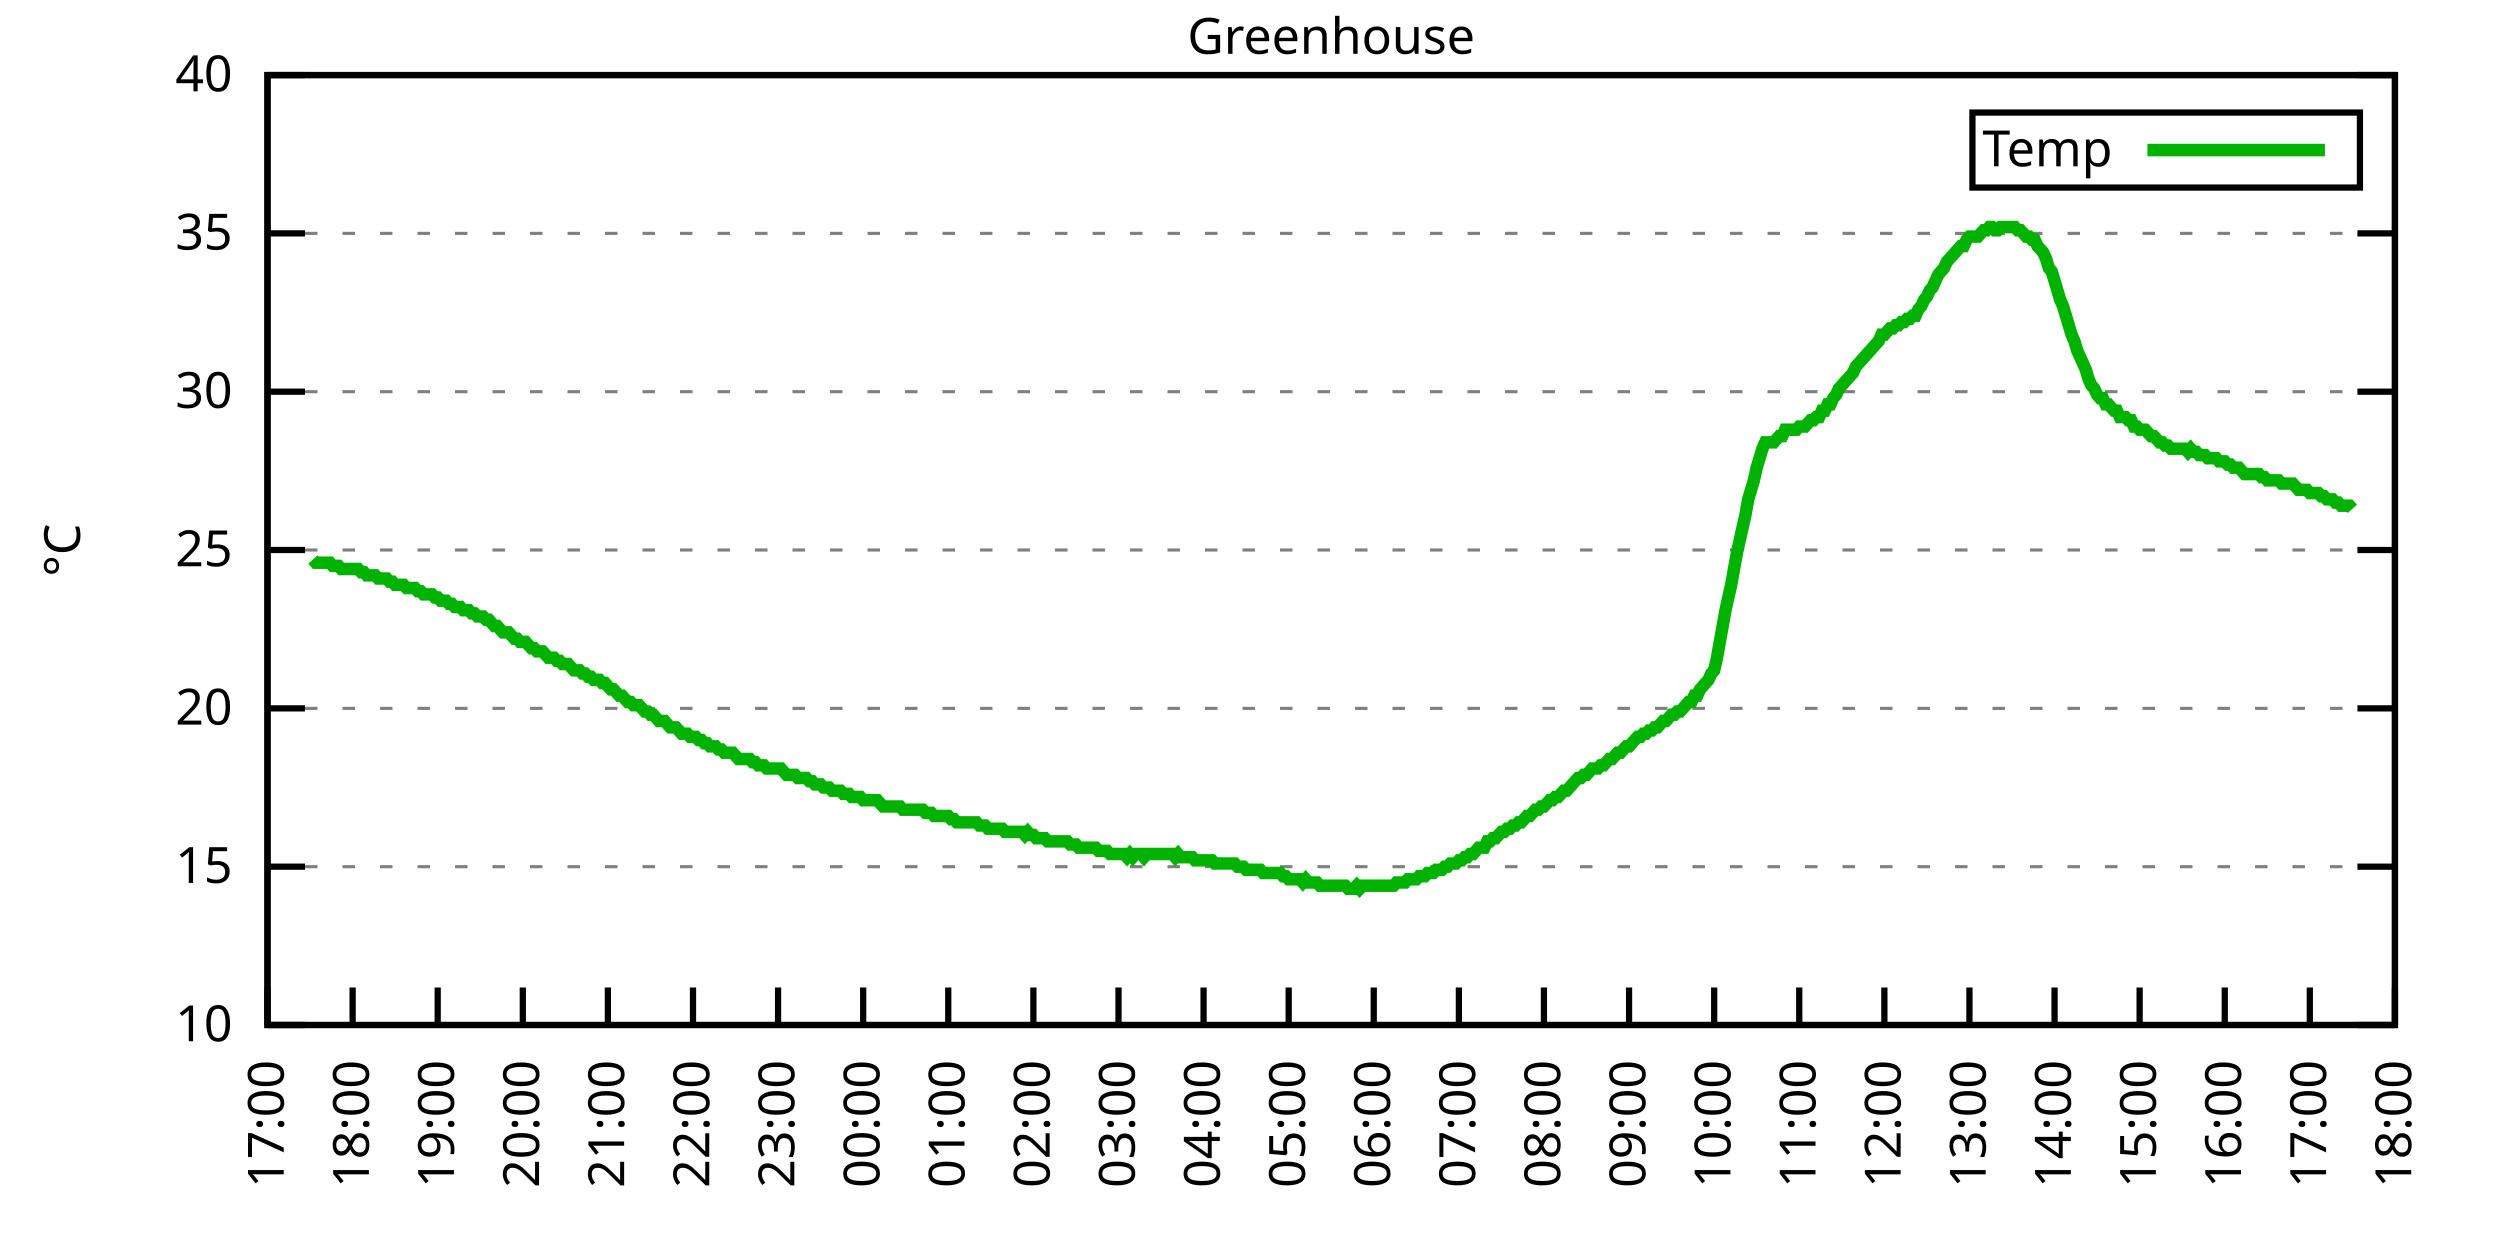
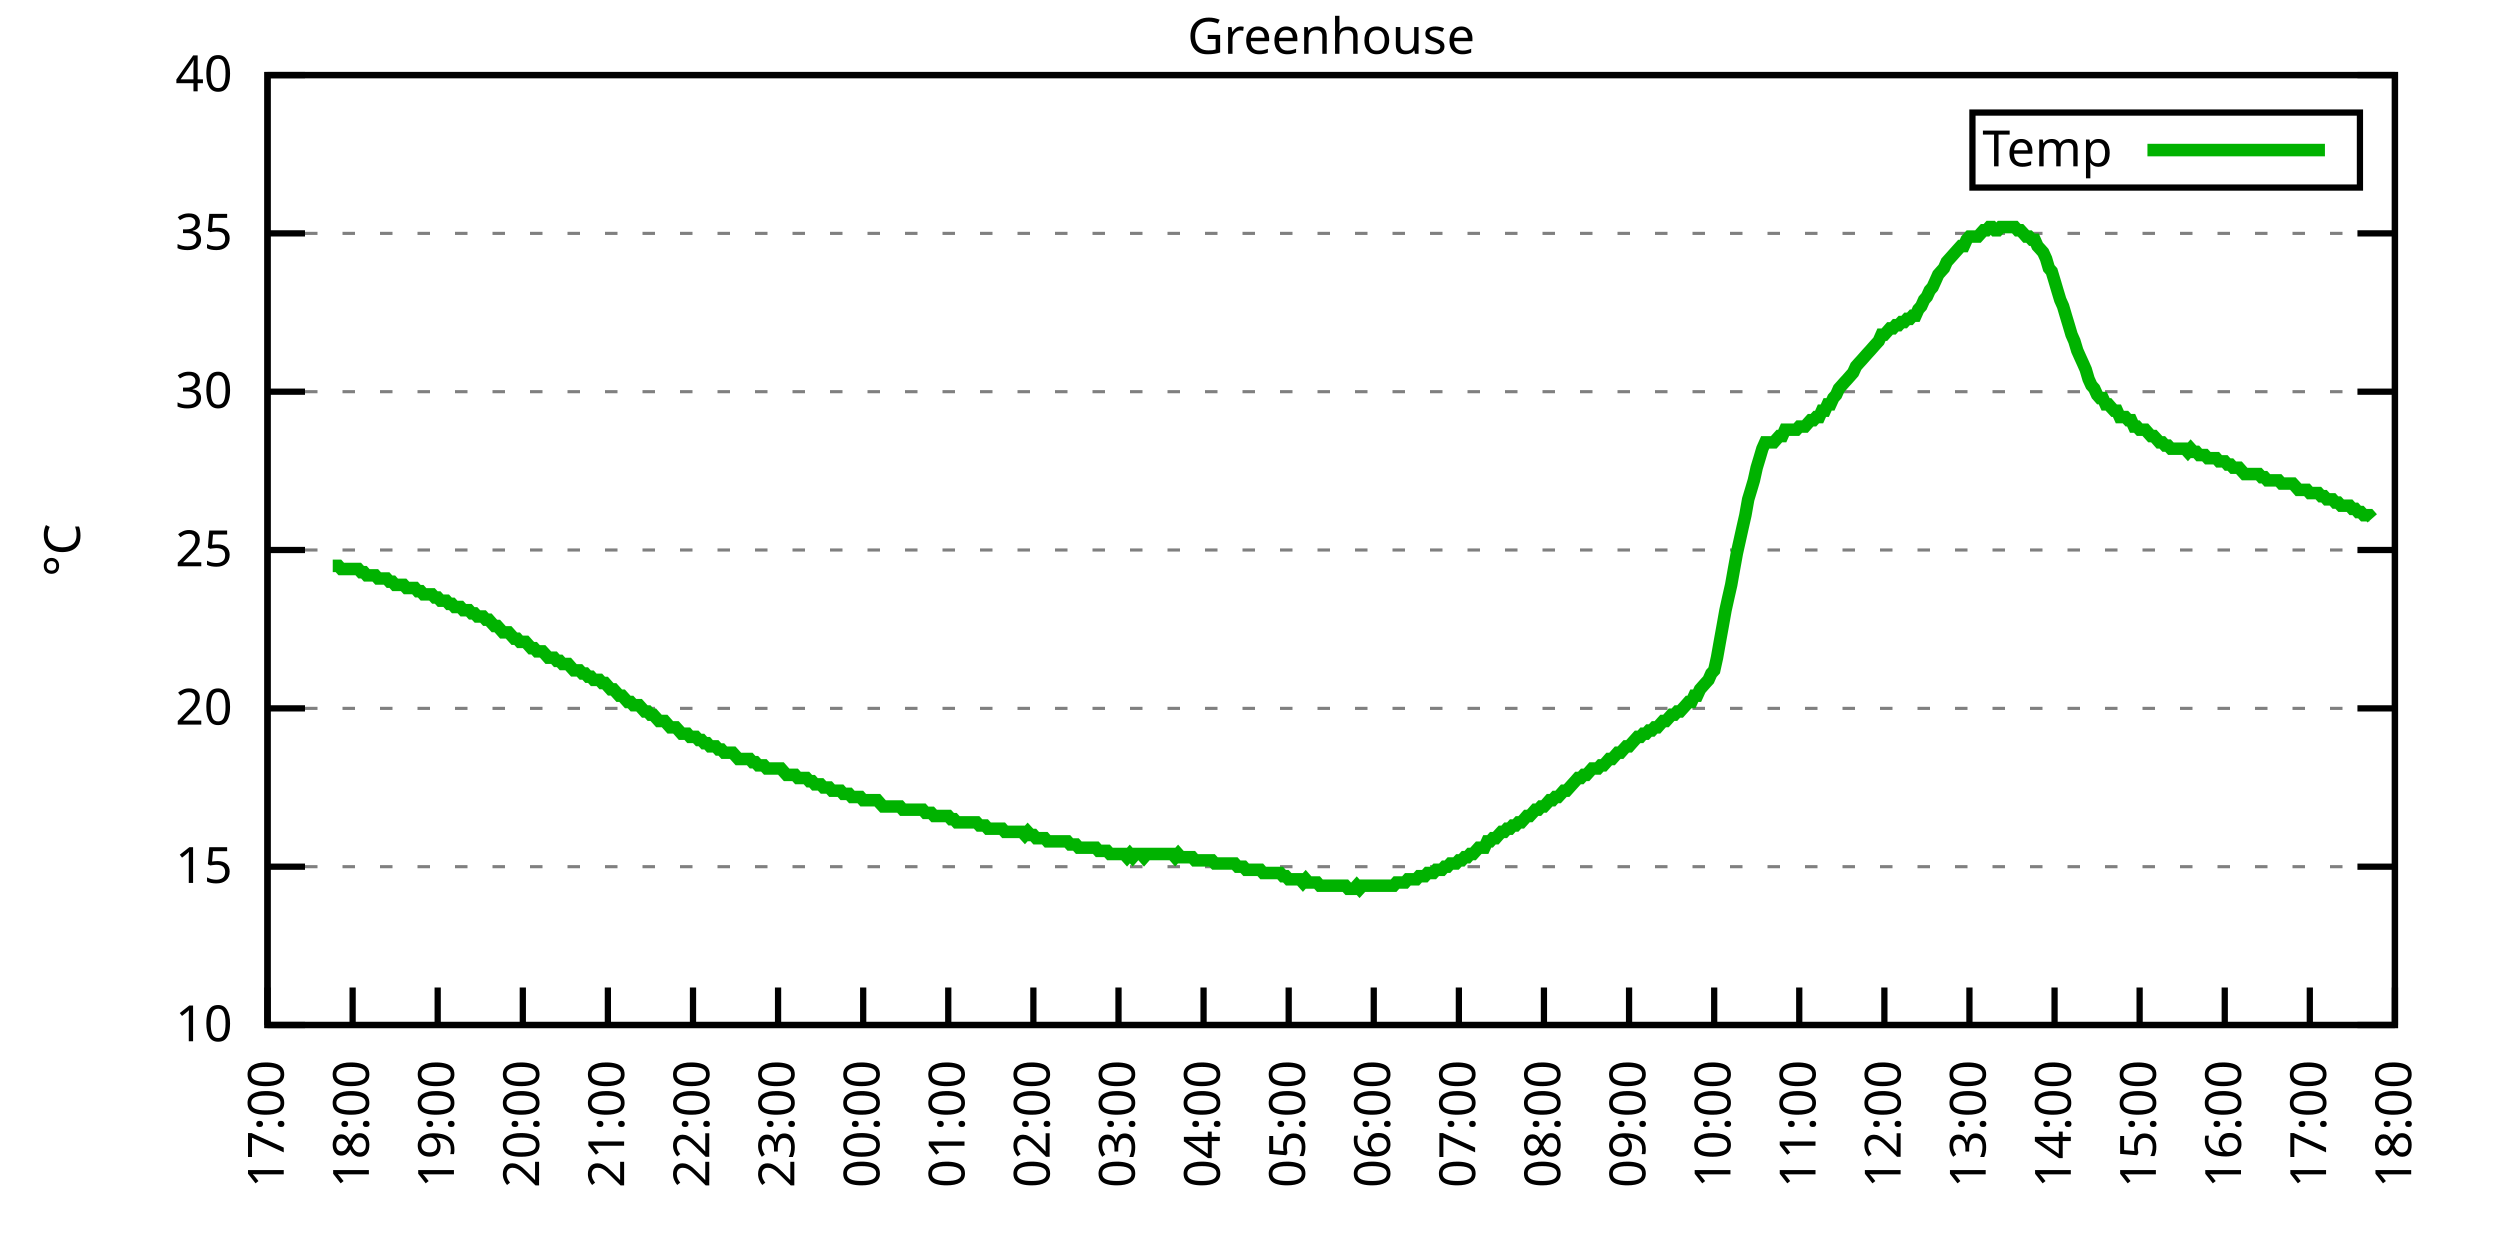
<svg xmlns="http://www.w3.org/2000/svg" xmlns:xlink="http://www.w3.org/1999/xlink" width="400" height="200" viewBox="0 0 400 200">
  <g id="gnuplot_canvas">
    <rect x="0" y="0" width="400" height="200" fill="none" />
    <defs>
      <circle id="gpDot" r="0.5" stroke-width="0.5" stroke="currentColor" />
      <path id="gpPt0" stroke-width="0.333" stroke="currentColor" d="M-1,0 h2 M0,-1 v2" />
      <path id="gpPt1" stroke-width="0.333" stroke="currentColor" d="M-1,-1 L1,1 M1,-1 L-1,1" />
      <path id="gpPt2" stroke-width="0.333" stroke="currentColor" d="M-1,0 L1,0 M0,-1 L0,1 M-1,-1 L1,1 M-1,1 L1,-1" />
      <rect id="gpPt3" stroke-width="0.333" stroke="currentColor" x="-1" y="-1" width="2" height="2" />
      <rect id="gpPt4" stroke-width="0.333" stroke="currentColor" fill="currentColor" x="-1" y="-1" width="2" height="2" />
      <circle id="gpPt5" stroke-width="0.333" stroke="currentColor" cx="0" cy="0" r="1" />
      <use xlink:href="#gpPt5" id="gpPt6" fill="currentColor" stroke="none" />
      <path id="gpPt7" stroke-width="0.333" stroke="currentColor" d="M0,-1.33 L-1.33,0.67 L1.33,0.67 z" />
      <use xlink:href="#gpPt7" id="gpPt8" fill="currentColor" stroke="none" />
      <use xlink:href="#gpPt7" id="gpPt9" stroke="currentColor" transform="rotate(180)" />
      <use xlink:href="#gpPt9" id="gpPt10" fill="currentColor" stroke="none" />
      <use xlink:href="#gpPt3" id="gpPt11" stroke="currentColor" transform="rotate(45)" />
      <use xlink:href="#gpPt11" id="gpPt12" fill="currentColor" stroke="none" />
      <path id="gpPt13" stroke-width="0.333" stroke="currentColor" d="M0,1.330 L1.265,0.411 L0.782,-1.067 L-0.782,-1.076 L-1.265,0.411 z" />
      <use xlink:href="#gpPt13" id="gpPt14" fill="currentColor" stroke="none" />
      <filter id="textbox" filterUnits="objectBoundingBox" x="0" y="0" height="1" width="1">
        <feFlood flood-color="white" flood-opacity="1" result="bgnd" />
        <feComposite in="SourceGraphic" in2="bgnd" operator="atop" />
      </filter>
      <filter id="greybox" filterUnits="objectBoundingBox" x="0" y="0" height="1" width="1">
        <feFlood flood-color="lightgrey" flood-opacity="1" result="grey" />
        <feComposite in="SourceGraphic" in2="grey" operator="atop" />
      </filter>
    </defs>
    <g fill="none" color="white" stroke="currentColor" stroke-width="1.00" stroke-linecap="butt" stroke-linejoin="miter">
</g>
    <g fill="none" color="black" stroke="currentColor" stroke-width="1.00" stroke-linecap="butt" stroke-linejoin="miter">
      <g stroke="none" shape-rendering="crispEdges">
        <polygon fill="rgb(255, 255, 255)" points="42.80,164.00 383.18,164.00 383.18,12.02 42.80,12.02 " />
      </g>
    </g>
    <g fill="none" color="black" stroke="currentColor" stroke-width="1.00" stroke-linecap="butt" stroke-linejoin="miter">
</g>
    <g fill="none" color="black" stroke="black" stroke-width="0.50" stroke-linecap="butt" stroke-linejoin="miter">
</g>
    <g fill="none" color="gray" stroke="currentColor" stroke-width="0.50" stroke-linecap="butt" stroke-linejoin="miter">
      <path stroke="gray" stroke-dasharray="2,4" class="gridline" d="M42.80,164.00 L383.19,164.00  " />
    </g>
    <g fill="none" color="gray" stroke="gray" stroke-width="1.00" stroke-linecap="butt" stroke-linejoin="miter">
</g>
    <g fill="none" color="black" stroke="currentColor" stroke-width="1.00" stroke-linecap="butt" stroke-linejoin="miter">
      <path stroke="black" d="M42.80,164.00 L48.80,164.00 M383.19,164.00 L377.19,164.00  " />
      <g transform="translate(37.20,166.60)" stroke="none" fill="black" font-family="Sans" font-size="8.00" text-anchor="end">
        <text>
          <tspan font-family="Sans"> 10</tspan>
        </text>
      </g>
    </g>
    <g fill="none" color="black" stroke="currentColor" stroke-width="1.00" stroke-linecap="butt" stroke-linejoin="miter">
</g>
    <g fill="none" color="black" stroke="black" stroke-width="0.50" stroke-linecap="butt" stroke-linejoin="miter">
</g>
    <g fill="none" color="gray" stroke="currentColor" stroke-width="0.50" stroke-linecap="butt" stroke-linejoin="miter">
      <path stroke="gray" stroke-dasharray="2,4" class="gridline" d="M42.80,138.67 L383.19,138.67  " />
    </g>
    <g fill="none" color="gray" stroke="gray" stroke-width="1.00" stroke-linecap="butt" stroke-linejoin="miter">
</g>
    <g fill="none" color="black" stroke="currentColor" stroke-width="1.00" stroke-linecap="butt" stroke-linejoin="miter">
      <path stroke="black" d="M42.80,138.67 L48.80,138.67 M383.19,138.67 L377.19,138.67  " />
      <g transform="translate(37.20,141.27)" stroke="none" fill="black" font-family="Sans" font-size="8.00" text-anchor="end">
        <text>
          <tspan font-family="Sans"> 15</tspan>
        </text>
      </g>
    </g>
    <g fill="none" color="black" stroke="currentColor" stroke-width="1.00" stroke-linecap="butt" stroke-linejoin="miter">
</g>
    <g fill="none" color="black" stroke="black" stroke-width="0.50" stroke-linecap="butt" stroke-linejoin="miter">
</g>
    <g fill="none" color="gray" stroke="currentColor" stroke-width="0.50" stroke-linecap="butt" stroke-linejoin="miter">
      <path stroke="gray" stroke-dasharray="2,4" class="gridline" d="M42.80,113.34 L383.19,113.34  " />
    </g>
    <g fill="none" color="gray" stroke="gray" stroke-width="1.00" stroke-linecap="butt" stroke-linejoin="miter">
</g>
    <g fill="none" color="black" stroke="currentColor" stroke-width="1.00" stroke-linecap="butt" stroke-linejoin="miter">
      <path stroke="black" d="M42.80,113.34 L48.80,113.34 M383.19,113.34 L377.19,113.34  " />
      <g transform="translate(37.20,115.94)" stroke="none" fill="black" font-family="Sans" font-size="8.00" text-anchor="end">
        <text>
          <tspan font-family="Sans"> 20</tspan>
        </text>
      </g>
    </g>
    <g fill="none" color="black" stroke="currentColor" stroke-width="1.00" stroke-linecap="butt" stroke-linejoin="miter">
</g>
    <g fill="none" color="black" stroke="black" stroke-width="0.50" stroke-linecap="butt" stroke-linejoin="miter">
</g>
    <g fill="none" color="gray" stroke="currentColor" stroke-width="0.50" stroke-linecap="butt" stroke-linejoin="miter">
      <path stroke="gray" stroke-dasharray="2,4" class="gridline" d="M42.80,88.00 L383.19,88.00  " />
    </g>
    <g fill="none" color="gray" stroke="gray" stroke-width="1.00" stroke-linecap="butt" stroke-linejoin="miter">
</g>
    <g fill="none" color="black" stroke="currentColor" stroke-width="1.00" stroke-linecap="butt" stroke-linejoin="miter">
      <path stroke="black" d="M42.80,88.00 L48.80,88.00 M383.19,88.00 L377.19,88.00  " />
      <g transform="translate(37.20,90.60)" stroke="none" fill="black" font-family="Sans" font-size="8.00" text-anchor="end">
        <text>
          <tspan font-family="Sans"> 25</tspan>
        </text>
      </g>
    </g>
    <g fill="none" color="black" stroke="currentColor" stroke-width="1.00" stroke-linecap="butt" stroke-linejoin="miter">
</g>
    <g fill="none" color="black" stroke="black" stroke-width="0.50" stroke-linecap="butt" stroke-linejoin="miter">
</g>
    <g fill="none" color="gray" stroke="currentColor" stroke-width="0.50" stroke-linecap="butt" stroke-linejoin="miter">
      <path stroke="gray" stroke-dasharray="2,4" class="gridline" d="M42.80,62.67 L383.19,62.67  " />
    </g>
    <g fill="none" color="gray" stroke="gray" stroke-width="1.00" stroke-linecap="butt" stroke-linejoin="miter">
</g>
    <g fill="none" color="black" stroke="currentColor" stroke-width="1.00" stroke-linecap="butt" stroke-linejoin="miter">
      <path stroke="black" d="M42.80,62.67 L48.80,62.67 M383.19,62.67 L377.19,62.67  " />
      <g transform="translate(37.20,65.27)" stroke="none" fill="black" font-family="Sans" font-size="8.00" text-anchor="end">
        <text>
          <tspan font-family="Sans"> 30</tspan>
        </text>
      </g>
    </g>
    <g fill="none" color="black" stroke="currentColor" stroke-width="1.00" stroke-linecap="butt" stroke-linejoin="miter">
</g>
    <g fill="none" color="black" stroke="black" stroke-width="0.50" stroke-linecap="butt" stroke-linejoin="miter">
</g>
    <g fill="none" color="gray" stroke="currentColor" stroke-width="0.50" stroke-linecap="butt" stroke-linejoin="miter">
      <path stroke="gray" stroke-dasharray="2,4" class="gridline" d="M42.80,37.34 L383.19,37.34  " />
    </g>
    <g fill="none" color="gray" stroke="gray" stroke-width="1.00" stroke-linecap="butt" stroke-linejoin="miter">
</g>
    <g fill="none" color="black" stroke="currentColor" stroke-width="1.00" stroke-linecap="butt" stroke-linejoin="miter">
      <path stroke="black" d="M42.80,37.34 L48.80,37.34 M383.19,37.34 L377.19,37.34  " />
      <g transform="translate(37.20,39.94)" stroke="none" fill="black" font-family="Sans" font-size="8.00" text-anchor="end">
        <text>
          <tspan font-family="Sans"> 35</tspan>
        </text>
      </g>
    </g>
    <g fill="none" color="black" stroke="currentColor" stroke-width="1.00" stroke-linecap="butt" stroke-linejoin="miter">
</g>
    <g fill="none" color="black" stroke="black" stroke-width="0.50" stroke-linecap="butt" stroke-linejoin="miter">
</g>
    <g fill="none" color="gray" stroke="currentColor" stroke-width="0.50" stroke-linecap="butt" stroke-linejoin="miter">
      <path stroke="gray" stroke-dasharray="2,4" class="gridline" d="M42.80,12.01 L383.19,12.01  " />
    </g>
    <g fill="none" color="gray" stroke="gray" stroke-width="1.00" stroke-linecap="butt" stroke-linejoin="miter">
</g>
    <g fill="none" color="black" stroke="currentColor" stroke-width="1.00" stroke-linecap="butt" stroke-linejoin="miter">
      <path stroke="black" d="M42.80,12.01 L48.80,12.01 M383.19,12.01 L377.19,12.01  " />
      <g transform="translate(37.20,14.61)" stroke="none" fill="black" font-family="Sans" font-size="8.00" text-anchor="end">
        <text>
          <tspan font-family="Sans"> 40</tspan>
        </text>
      </g>
    </g>
    <g fill="none" color="black" stroke="currentColor" stroke-width="1.00" stroke-linecap="butt" stroke-linejoin="miter">
      <path stroke="black" d="M42.80,164.00 L42.80,158.00  " />
      <g transform="translate(45.40,169.60) rotate(270.00)" stroke="none" fill="black" font-family="Sans" font-size="8.00" text-anchor="end">
        <text>
          <tspan font-family="Sans">17:00</tspan>
        </text>
      </g>
    </g>
    <g fill="none" color="black" stroke="currentColor" stroke-width="1.00" stroke-linecap="butt" stroke-linejoin="miter">
      <path stroke="black" d="M56.42,164.00 L56.42,158.00  " />
      <g transform="translate(59.02,169.60) rotate(270.00)" stroke="none" fill="black" font-family="Sans" font-size="8.00" text-anchor="end">
        <text>
          <tspan font-family="Sans">18:00</tspan>
        </text>
      </g>
    </g>
    <g fill="none" color="black" stroke="currentColor" stroke-width="1.00" stroke-linecap="butt" stroke-linejoin="miter">
      <path stroke="black" d="M70.03,164.00 L70.03,158.00  " />
      <g transform="translate(72.63,169.60) rotate(270.00)" stroke="none" fill="black" font-family="Sans" font-size="8.00" text-anchor="end">
        <text>
          <tspan font-family="Sans">19:00</tspan>
        </text>
      </g>
    </g>
    <g fill="none" color="black" stroke="currentColor" stroke-width="1.00" stroke-linecap="butt" stroke-linejoin="miter">
      <path stroke="black" d="M83.65,164.00 L83.65,158.00  " />
      <g transform="translate(86.25,169.60) rotate(270.00)" stroke="none" fill="black" font-family="Sans" font-size="8.00" text-anchor="end">
        <text>
          <tspan font-family="Sans">20:00</tspan>
        </text>
      </g>
    </g>
    <g fill="none" color="black" stroke="currentColor" stroke-width="1.00" stroke-linecap="butt" stroke-linejoin="miter">
      <path stroke="black" d="M97.26,164.00 L97.26,158.00  " />
      <g transform="translate(99.86,169.60) rotate(270.00)" stroke="none" fill="black" font-family="Sans" font-size="8.00" text-anchor="end">
        <text>
          <tspan font-family="Sans">21:00</tspan>
        </text>
      </g>
    </g>
    <g fill="none" color="black" stroke="currentColor" stroke-width="1.00" stroke-linecap="butt" stroke-linejoin="miter">
      <path stroke="black" d="M110.88,164.00 L110.88,158.00  " />
      <g transform="translate(113.48,169.60) rotate(270.00)" stroke="none" fill="black" font-family="Sans" font-size="8.00" text-anchor="end">
        <text>
          <tspan font-family="Sans">22:00</tspan>
        </text>
      </g>
    </g>
    <g fill="none" color="black" stroke="currentColor" stroke-width="1.00" stroke-linecap="butt" stroke-linejoin="miter">
      <path stroke="black" d="M124.49,164.00 L124.49,158.00  " />
      <g transform="translate(127.09,169.60) rotate(270.00)" stroke="none" fill="black" font-family="Sans" font-size="8.00" text-anchor="end">
        <text>
          <tspan font-family="Sans">23:00</tspan>
        </text>
      </g>
    </g>
    <g fill="none" color="black" stroke="currentColor" stroke-width="1.00" stroke-linecap="butt" stroke-linejoin="miter">
      <path stroke="black" d="M138.11,164.00 L138.11,158.00  " />
      <g transform="translate(140.71,169.60) rotate(270.00)" stroke="none" fill="black" font-family="Sans" font-size="8.00" text-anchor="end">
        <text>
          <tspan font-family="Sans">00:00</tspan>
        </text>
      </g>
    </g>
    <g fill="none" color="black" stroke="currentColor" stroke-width="1.00" stroke-linecap="butt" stroke-linejoin="miter">
      <path stroke="black" d="M151.72,164.00 L151.72,158.00  " />
      <g transform="translate(154.32,169.60) rotate(270.00)" stroke="none" fill="black" font-family="Sans" font-size="8.00" text-anchor="end">
        <text>
          <tspan font-family="Sans">01:00</tspan>
        </text>
      </g>
    </g>
    <g fill="none" color="black" stroke="currentColor" stroke-width="1.00" stroke-linecap="butt" stroke-linejoin="miter">
      <path stroke="black" d="M165.34,164.00 L165.34,158.00  " />
      <g transform="translate(167.94,169.60) rotate(270.00)" stroke="none" fill="black" font-family="Sans" font-size="8.00" text-anchor="end">
        <text>
          <tspan font-family="Sans">02:00</tspan>
        </text>
      </g>
    </g>
    <g fill="none" color="black" stroke="currentColor" stroke-width="1.00" stroke-linecap="butt" stroke-linejoin="miter">
      <path stroke="black" d="M178.96,164.00 L178.96,158.00  " />
      <g transform="translate(181.56,169.60) rotate(270.00)" stroke="none" fill="black" font-family="Sans" font-size="8.00" text-anchor="end">
        <text>
          <tspan font-family="Sans">03:00</tspan>
        </text>
      </g>
    </g>
    <g fill="none" color="black" stroke="currentColor" stroke-width="1.00" stroke-linecap="butt" stroke-linejoin="miter">
      <path stroke="black" d="M192.57,164.00 L192.57,158.00  " />
      <g transform="translate(195.17,169.60) rotate(270.00)" stroke="none" fill="black" font-family="Sans" font-size="8.00" text-anchor="end">
        <text>
          <tspan font-family="Sans">04:00</tspan>
        </text>
      </g>
    </g>
    <g fill="none" color="black" stroke="currentColor" stroke-width="1.00" stroke-linecap="butt" stroke-linejoin="miter">
      <path stroke="black" d="M206.19,164.00 L206.19,158.00  " />
      <g transform="translate(208.79,169.60) rotate(270.00)" stroke="none" fill="black" font-family="Sans" font-size="8.00" text-anchor="end">
        <text>
          <tspan font-family="Sans">05:00</tspan>
        </text>
      </g>
    </g>
    <g fill="none" color="black" stroke="currentColor" stroke-width="1.00" stroke-linecap="butt" stroke-linejoin="miter">
      <path stroke="black" d="M219.80,164.00 L219.80,158.00  " />
      <g transform="translate(222.40,169.60) rotate(270.00)" stroke="none" fill="black" font-family="Sans" font-size="8.00" text-anchor="end">
        <text>
          <tspan font-family="Sans">06:00</tspan>
        </text>
      </g>
    </g>
    <g fill="none" color="black" stroke="currentColor" stroke-width="1.00" stroke-linecap="butt" stroke-linejoin="miter">
      <path stroke="black" d="M233.42,164.00 L233.42,158.00  " />
      <g transform="translate(236.02,169.60) rotate(270.00)" stroke="none" fill="black" font-family="Sans" font-size="8.00" text-anchor="end">
        <text>
          <tspan font-family="Sans">07:00</tspan>
        </text>
      </g>
    </g>
    <g fill="none" color="black" stroke="currentColor" stroke-width="1.00" stroke-linecap="butt" stroke-linejoin="miter">
      <path stroke="black" d="M247.03,164.00 L247.03,158.00  " />
      <g transform="translate(249.63,169.60) rotate(270.00)" stroke="none" fill="black" font-family="Sans" font-size="8.00" text-anchor="end">
        <text>
          <tspan font-family="Sans">08:00</tspan>
        </text>
      </g>
    </g>
    <g fill="none" color="black" stroke="currentColor" stroke-width="1.00" stroke-linecap="butt" stroke-linejoin="miter">
      <path stroke="black" d="M260.65,164.00 L260.65,158.00  " />
      <g transform="translate(263.25,169.60) rotate(270.00)" stroke="none" fill="black" font-family="Sans" font-size="8.00" text-anchor="end">
        <text>
          <tspan font-family="Sans">09:00</tspan>
        </text>
      </g>
    </g>
    <g fill="none" color="black" stroke="currentColor" stroke-width="1.00" stroke-linecap="butt" stroke-linejoin="miter">
      <path stroke="black" d="M274.27,164.00 L274.27,158.00  " />
      <g transform="translate(276.87,169.60) rotate(270.00)" stroke="none" fill="black" font-family="Sans" font-size="8.00" text-anchor="end">
        <text>
          <tspan font-family="Sans">10:00</tspan>
        </text>
      </g>
    </g>
    <g fill="none" color="black" stroke="currentColor" stroke-width="1.00" stroke-linecap="butt" stroke-linejoin="miter">
      <path stroke="black" d="M287.88,164.00 L287.88,158.00  " />
      <g transform="translate(290.48,169.60) rotate(270.00)" stroke="none" fill="black" font-family="Sans" font-size="8.00" text-anchor="end">
        <text>
          <tspan font-family="Sans">11:00</tspan>
        </text>
      </g>
    </g>
    <g fill="none" color="black" stroke="currentColor" stroke-width="1.00" stroke-linecap="butt" stroke-linejoin="miter">
      <path stroke="black" d="M301.50,164.00 L301.50,158.00  " />
      <g transform="translate(304.10,169.60) rotate(270.00)" stroke="none" fill="black" font-family="Sans" font-size="8.00" text-anchor="end">
        <text>
          <tspan font-family="Sans">12:00</tspan>
        </text>
      </g>
    </g>
    <g fill="none" color="black" stroke="currentColor" stroke-width="1.00" stroke-linecap="butt" stroke-linejoin="miter">
      <path stroke="black" d="M315.11,164.00 L315.11,158.00  " />
      <g transform="translate(317.71,169.60) rotate(270.00)" stroke="none" fill="black" font-family="Sans" font-size="8.00" text-anchor="end">
        <text>
          <tspan font-family="Sans">13:00</tspan>
        </text>
      </g>
    </g>
    <g fill="none" color="black" stroke="currentColor" stroke-width="1.00" stroke-linecap="butt" stroke-linejoin="miter">
      <path stroke="black" d="M328.73,164.00 L328.73,158.00  " />
      <g transform="translate(331.33,169.60) rotate(270.00)" stroke="none" fill="black" font-family="Sans" font-size="8.00" text-anchor="end">
        <text>
          <tspan font-family="Sans">14:00</tspan>
        </text>
      </g>
    </g>
    <g fill="none" color="black" stroke="currentColor" stroke-width="1.00" stroke-linecap="butt" stroke-linejoin="miter">
      <path stroke="black" d="M342.34,164.00 L342.34,158.00  " />
      <g transform="translate(344.94,169.60) rotate(270.00)" stroke="none" fill="black" font-family="Sans" font-size="8.00" text-anchor="end">
        <text>
          <tspan font-family="Sans">15:00</tspan>
        </text>
      </g>
    </g>
    <g fill="none" color="black" stroke="currentColor" stroke-width="1.00" stroke-linecap="butt" stroke-linejoin="miter">
      <path stroke="black" d="M355.96,164.00 L355.96,158.00  " />
      <g transform="translate(358.56,169.60) rotate(270.00)" stroke="none" fill="black" font-family="Sans" font-size="8.00" text-anchor="end">
        <text>
          <tspan font-family="Sans">16:00</tspan>
        </text>
      </g>
    </g>
    <g fill="none" color="black" stroke="currentColor" stroke-width="1.00" stroke-linecap="butt" stroke-linejoin="miter">
      <path stroke="black" d="M369.57,164.00 L369.57,158.00  " />
      <g transform="translate(372.17,169.60) rotate(270.00)" stroke="none" fill="black" font-family="Sans" font-size="8.00" text-anchor="end">
        <text>
          <tspan font-family="Sans">17:00</tspan>
        </text>
      </g>
    </g>
    <g fill="none" color="black" stroke="currentColor" stroke-width="1.00" stroke-linecap="butt" stroke-linejoin="miter">
      <path stroke="black" d="M383.19,164.00 L383.19,158.00  " />
      <g transform="translate(385.79,169.60) rotate(270.00)" stroke="none" fill="black" font-family="Sans" font-size="8.00" text-anchor="end">
        <text>
          <tspan font-family="Sans">18:00</tspan>
        </text>
      </g>
    </g>
    <g fill="none" color="black" stroke="currentColor" stroke-width="1.00" stroke-linecap="butt" stroke-linejoin="miter">
</g>
    <g fill="none" color="black" stroke="currentColor" stroke-width="1.00" stroke-linecap="butt" stroke-linejoin="miter">
      <path stroke="black" d="M42.80,12.01 L42.80,164.00 L383.19,164.00 L383.19,12.01 L42.80,12.01 Z  " />
    </g>
    <g fill="none" color="black" stroke="currentColor" stroke-width="1.00" stroke-linecap="butt" stroke-linejoin="miter">
</g>
    <g fill="none" color="black" stroke="currentColor" stroke-width="1.00" stroke-linecap="butt" stroke-linejoin="miter">
      <path stroke="black" d="M315.59,30.01 L315.59,18.01 L377.59,18.01 L377.59,30.01 L315.59,30.01 Z  " />
    </g>
    <g id="Greenhouse_plot_1">
      <g fill="none" color="white" stroke="black" stroke-width="2.00" stroke-linecap="butt" stroke-linejoin="miter">
</g>
      <g fill="none" color="black" stroke="currentColor" stroke-width="2.00" stroke-linecap="butt" stroke-linejoin="miter">
        <g transform="translate(337.99,26.61)" stroke="none" fill="black" font-family="Sans" font-size="8.00" text-anchor="end">
          <text>
            <tspan font-family="Sans">Temp</tspan>
          </text>
        </g>
      </g>
      <g fill="none" color="black" stroke="currentColor" stroke-width="2.00" stroke-linecap="butt" stroke-linejoin="miter">
-         <path stroke="rgb(  0, 178,   0)" d="M343.59,24.01 L371.99,24.01 M50.06,89.52 L50.52,90.03 L50.97,90.03 L51.42,90.03 L51.88,90.03 L52.33,90.03   L52.78,90.03 L53.24,90.54 L53.69,90.54 L54.15,90.54 L54.60,91.04 L55.05,91.04 L55.51,91.04 L55.96,91.04   L56.42,91.04 L56.87,91.04 L57.32,91.04 L57.78,91.55 L58.23,91.55 L58.68,92.06 L59.14,92.06 L59.59,92.06   L60.05,92.06 L60.50,92.56 L60.95,92.56 L61.41,92.56 L61.86,92.56 L62.32,93.07 L62.77,93.07 L63.22,93.58   L63.68,93.58 L64.13,93.58 L64.58,93.58 L65.04,94.08 L65.49,94.08 L65.95,94.08 L66.40,94.08 L66.85,94.59   L67.31,94.59 L67.76,95.10 L68.22,95.10 L68.67,95.10 L69.12,95.10 L69.58,95.60 L70.03,95.60 L70.49,96.11   L70.94,96.11 L71.39,96.11 L71.85,96.62 L72.30,96.62 L72.75,97.12 L73.21,97.12 L73.66,97.12 L74.12,97.63   L74.57,97.63 L75.02,97.63 L75.48,98.14 L75.93,98.14 L76.39,98.64 L76.84,98.64 L77.29,98.64 L77.75,99.15   L78.20,99.15 L78.65,99.66 L79.11,100.16 L79.56,100.16 L80.02,100.67 L80.47,101.18 L80.92,101.18 L81.38,101.18   L81.83,101.68 L82.29,102.19 L82.74,102.19 L83.19,102.70 L83.65,102.70 L84.10,102.70 L84.55,103.20 L85.01,103.71   L85.46,103.71 L85.92,104.22 L86.37,104.22 L86.82,104.22 L87.28,104.72 L87.73,105.23 L88.19,105.23 L88.64,105.23   L89.09,105.74 L89.55,105.74 L90.00,106.24 L90.45,106.24 L90.91,106.24 L91.36,106.75 L91.82,107.26 L92.27,107.26   L92.72,107.26 L93.18,107.76 L93.63,107.76 L94.09,108.27 L94.54,108.27 L94.99,108.78 L95.45,108.78 L95.90,108.78   L96.35,109.28 L96.81,109.28 L97.26,109.79 L97.72,110.30 L98.17,110.30 L98.62,110.80 L99.08,111.31 L99.53,111.31   L99.99,111.82 L100.44,112.32 L100.89,112.32 L101.35,112.83 L101.80,112.83 L102.25,112.83 L102.71,113.34 L103.16,113.84   L103.62,113.84 L104.07,114.35 L104.52,114.35 L104.98,114.86 L105.43,115.36 L105.89,115.36 L106.34,115.36 L106.79,115.87   L107.25,116.38 L107.70,116.38 L108.15,116.38 L108.61,116.88 L109.06,117.39 L109.52,117.39 L109.97,117.39 L110.42,117.90   L110.88,117.90 L111.33,117.90 L111.79,118.40 L112.24,118.40 L112.69,118.91 L113.15,118.91 L113.60,119.42 L114.05,119.42   L114.51,119.42 L114.96,119.92 L115.42,119.92 L115.87,120.43 L116.32,120.43 L116.78,120.43 L117.23,120.43 L117.69,120.94   L118.14,121.44 L118.59,121.44 L119.05,121.44 L119.50,121.44 L119.96,121.44 L120.41,121.95 L120.86,121.95 L121.32,122.46   L121.77,122.46 L122.22,122.46 L122.68,122.96 L123.13,122.96 L123.59,122.96 L124.04,122.96 L124.49,122.96 L124.95,122.96   L125.40,123.47 L125.86,123.98 L126.31,123.98 L126.76,123.98 L127.22,123.98 L127.67,124.48 L128.12,124.48 L128.58,124.48   L129.03,124.48 L129.49,124.99 L129.94,124.99 L130.39,125.50 L130.85,125.50 L131.30,125.50 L131.76,126.00 L132.21,126.00   L132.66,126.00 L133.12,126.51 L133.57,126.51 L134.02,126.51 L134.48,126.51 L134.93,127.02 L135.39,127.02 L135.84,127.02   L136.29,127.52 L136.75,127.52 L137.20,127.52 L137.66,127.52 L138.11,128.03 L138.56,128.03 L139.02,128.03 L139.47,128.03   L139.92,128.03 L140.38,128.03 L140.83,128.54 L141.29,129.04 L141.74,129.04 L142.19,129.04 L142.65,129.04 L143.10,129.04   L143.56,129.04 L144.01,129.04 L144.46,129.55 L144.92,129.55 L145.37,129.55 L145.82,129.55 L146.28,129.55 L146.73,129.55   L147.19,129.55 L147.64,129.55 L148.09,130.06 L148.55,130.06 L149.00,130.06 L149.46,130.56 L149.91,130.56 L150.36,130.56   L150.82,130.56 L151.27,130.56 L151.72,130.56 L152.18,131.07 L152.63,131.07 L153.09,131.58 L153.54,131.58 L153.99,131.58   L154.45,131.58 L154.90,131.58 L155.36,131.58 L155.81,131.58 L156.26,131.58 L156.72,132.08 L157.17,132.08 L157.62,132.08   L158.08,132.59 L158.53,132.59 L158.99,132.59 L159.44,132.59 L159.89,132.59 L160.35,132.59 L160.80,133.10 L161.26,133.10   L161.71,133.10 L162.16,133.10 L162.62,133.10 L163.07,133.10 L163.52,133.10 L163.98,133.60 L164.43,133.10 L164.89,133.60   L165.34,133.60 L165.79,134.11 L166.25,134.11 L166.70,134.11 L167.16,134.11 L167.61,134.62 L168.06,134.62 L168.52,134.62   L168.97,134.62 L169.43,134.62 L169.88,134.62 L170.33,134.62 L170.79,134.62 L171.24,135.12 L171.69,135.12 L172.15,135.12   L172.60,135.63 L173.06,135.63 L173.51,135.63 L173.96,135.63 L174.42,135.63 L174.87,135.63 L175.33,135.63 L175.78,136.14   L176.23,136.14 L176.69,136.14 L177.14,136.14 L177.59,136.64 L178.05,136.64 L178.50,136.64 L178.96,136.64 L179.41,136.64   L179.86,136.64 L180.32,137.15 L180.77,136.64 L181.23,137.15 L181.68,136.64 L182.13,136.64 L182.59,136.64 L183.04,137.15   L183.49,136.64 L183.95,136.64 L184.40,136.64 L184.86,136.64 L185.31,136.64 L185.76,136.64 L186.22,136.64 L186.67,136.64   L187.13,136.64 L187.58,136.64 L188.03,137.15 L188.49,136.64 L188.94,137.15 L189.39,137.15 L189.85,137.15 L190.30,137.15   L190.76,137.15 L191.21,137.66 L191.66,137.66 L192.12,137.66 L192.57,137.66 L193.03,137.66 L193.48,137.66 L193.93,137.66   L194.39,138.16 L194.84,138.16 L195.29,138.16 L195.75,138.16 L196.20,138.16 L196.66,138.16 L197.11,138.16 L197.56,138.16   L198.02,138.67 L198.47,138.67 L198.93,138.67 L199.38,139.17 L199.83,139.17 L200.29,139.17 L200.74,139.17 L201.19,139.17   L201.65,139.17 L202.10,139.68 L202.56,139.68 L203.01,139.68 L203.46,139.68 L203.92,139.68 L204.37,139.68 L204.83,139.68   L205.28,140.19 L205.73,140.19 L206.19,140.69 L206.64,140.69 L207.09,140.69 L207.55,140.69 L208.00,140.69 L208.46,141.20   L208.91,140.69 L209.36,141.20 L209.82,141.20 L210.27,141.20 L210.73,141.20 L211.18,141.71 L211.63,141.71 L212.09,141.71   L212.54,141.71 L213.00,141.71 L213.45,141.71 L213.90,141.71 L214.36,141.71 L214.81,141.71 L215.26,141.71 L215.72,142.21   L216.17,142.21 L216.63,142.21 L217.08,141.71 L217.53,142.21 L217.99,141.71 L218.44,141.71 L218.90,141.71 L219.35,141.71   L219.80,141.71 L220.26,141.71 L220.71,141.71 L221.16,141.71 L221.62,141.71 L222.07,141.71 L222.53,141.71 L222.98,141.71   L223.43,141.20 L223.89,141.20 L224.34,141.20 L224.80,141.20 L225.25,140.69 L225.70,140.69 L226.16,140.69 L226.61,140.69   L227.06,140.19 L227.52,140.19 L227.97,140.19 L228.43,139.68 L228.88,139.68 L229.33,139.68 L229.79,139.17 L230.24,139.17   L230.70,139.17 L231.15,138.67 L231.60,138.67 L232.06,138.16 L232.51,138.16 L232.96,138.16 L233.42,137.66 L233.87,137.66   L234.33,137.15 L234.78,137.15 L235.23,136.64 L235.69,136.64 L236.14,136.14 L236.60,135.63 L237.05,135.63 L237.50,135.63   L237.96,134.62 L238.41,134.62 L238.86,134.11 L239.32,134.11 L239.77,133.60 L240.23,133.10 L240.68,133.10 L241.13,132.59   L241.59,132.59 L242.04,132.08 L242.50,132.08 L242.95,131.58 L243.40,131.58 L243.86,131.07 L244.31,130.56 L244.76,130.56   L245.22,130.06 L245.67,129.55 L246.13,129.55 L246.58,129.04 L247.03,129.04 L247.49,128.54 L247.94,128.03 L248.40,128.03   L248.85,127.52 L249.30,127.52 L249.76,127.02 L250.21,126.51 L250.66,126.51 L251.12,126.00 L251.57,125.50 L252.03,124.99   L252.48,124.48 L252.93,124.48 L253.39,123.98 L253.84,123.98 L254.30,123.47 L254.75,122.96 L255.20,122.96 L255.66,122.96   L256.11,122.46 L256.56,122.46 L257.02,121.95 L257.47,121.44 L257.93,121.44 L258.38,120.94 L258.83,120.43 L259.29,120.43   L259.74,119.92 L260.20,119.42 L260.65,119.42 L261.10,118.91 L261.56,118.40 L262.01,117.90 L262.47,117.90 L262.92,117.39   L263.37,117.39 L263.83,116.88 L264.28,116.88 L264.73,116.38 L265.19,116.38 L265.64,115.87 L266.10,115.36 L266.55,115.36   L267.00,114.86 L267.46,114.35 L267.91,114.35 L268.37,113.84 L268.82,113.84 L269.27,113.34 L269.73,112.83 L270.18,112.32   L270.63,112.32 L271.09,111.31 L271.54,111.31 L272.00,110.30 L272.45,109.79 L272.90,109.28 L273.36,108.78 L273.81,107.76   L274.27,107.26 L274.72,105.23 L275.17,102.70 L275.63,100.16 L276.08,97.63 L276.53,95.60 L276.99,93.58 L277.44,91.04   L277.90,88.51 L278.35,86.49 L278.80,84.46 L279.26,82.43 L279.71,79.90 L280.17,78.38 L280.62,76.86 L281.07,74.83   L281.53,73.31 L281.98,71.79 L282.43,70.78 L282.89,70.78 L283.34,70.78 L283.80,70.78 L284.25,70.27 L284.70,69.77   L285.16,69.77 L285.61,68.75 L286.07,68.75 L286.52,68.75 L286.97,68.75 L287.43,68.75 L287.88,68.25 L288.33,68.25   L288.79,68.25 L289.24,67.74 L289.70,67.23 L290.15,67.23 L290.60,66.73 L291.06,66.73 L291.51,65.71 L291.97,65.71   L292.42,64.70 L292.87,64.70 L293.33,63.69 L293.78,63.18 L294.23,62.17 L294.69,61.66 L295.14,61.15 L295.60,60.65   L296.05,60.14 L296.50,59.63 L296.96,58.62 L297.41,58.11 L297.87,57.61 L298.32,57.10 L298.77,56.59 L299.23,56.09   L299.68,55.58 L300.13,55.07 L300.59,54.57 L301.04,53.55 L301.50,53.55 L301.95,53.05 L302.40,52.54 L302.86,52.54   L303.31,52.03 L303.77,52.03 L304.22,51.53 L304.67,51.53 L305.13,51.02 L305.58,51.02 L306.03,50.51 L306.49,50.51   L306.94,49.50 L307.40,48.99 L307.85,47.98 L308.30,47.47 L308.76,46.46 L309.21,45.95 L309.67,44.94 L310.12,43.93   L310.57,43.42 L311.03,42.91 L311.48,41.90 L311.94,41.39 L312.39,40.89 L312.84,40.38 L313.30,39.87 L313.75,39.37   L314.20,39.37 L314.66,38.35 L315.11,37.85 L315.57,37.85 L316.02,37.85 L316.47,37.85 L316.93,37.34 L317.38,36.84   L317.84,36.84 L318.29,36.33 L318.74,36.33 L319.20,36.84 L319.65,36.84 L320.10,36.33 L320.56,36.33 L321.01,36.33   L321.47,36.33 L321.92,36.33 L322.37,36.33 L322.83,36.84 L323.28,36.84 L323.74,37.34 L324.19,37.85 L324.64,37.85   L325.10,38.35 L325.55,38.35 L326.00,39.37 L326.46,39.87 L326.91,40.38 L327.37,41.39 L327.82,42.91 L328.27,43.42   L328.73,44.94 L329.18,46.46 L329.64,47.98 L330.09,48.99 L330.54,50.51 L331.00,52.03 L331.45,53.55 L331.90,54.57   L332.36,56.09 L332.81,57.10 L333.27,58.11 L333.72,59.13 L334.17,60.65 L334.63,61.66 L335.08,62.17 L335.54,63.18   L335.99,63.69 L336.44,63.69 L336.90,64.70 L337.35,64.70 L337.80,65.21 L338.26,65.71 L338.71,65.71 L339.17,66.73   L339.62,66.73 L340.07,66.73 L340.53,67.23 L340.98,67.23 L341.44,68.25 L341.89,68.25 L342.34,68.75 L342.80,68.75   L343.25,68.75 L343.70,69.26 L344.16,69.77 L344.61,69.77 L345.07,70.27 L345.52,70.78 L345.97,70.78 L346.43,71.29   L346.88,71.29 L347.34,71.79 L347.79,71.79 L348.24,71.79 L348.70,71.79 L349.15,71.79 L349.60,71.79 L350.06,72.30   L350.51,71.79 L350.97,72.30 L351.42,72.30 L351.87,72.81 L352.33,72.81 L352.78,72.81 L353.24,73.31 L353.69,73.31   L354.14,73.31 L354.60,73.31 L355.05,73.82 L355.50,73.82 L355.96,73.82 L356.41,74.33 L356.87,74.33 L357.32,74.83   L357.77,74.83 L358.23,74.83 L358.68,75.34 L359.14,75.85 L359.59,75.85 L360.04,75.85 L360.50,75.85 L360.95,75.85   L361.41,75.85 L361.86,76.35 L362.31,76.35 L362.77,76.86 L363.22,76.86 L363.67,76.86 L364.13,76.86 L364.58,76.86   L365.04,77.37 L365.49,77.37 L365.94,77.37 L366.40,77.37 L366.85,77.37 L367.31,77.87 L367.76,78.38 L368.21,78.38   L368.67,78.38 L369.12,78.38 L369.57,78.89 L370.03,78.89 L370.48,78.89 L370.94,78.89 L371.39,79.39 L371.84,79.39   L372.30,79.90 L372.75,79.90 L373.21,79.90 L373.66,80.41 L374.11,80.41 L374.57,80.91 L375.02,80.91 L375.47,80.91   L375.93,80.91 L376.38,81.42  " />
+         <path stroke="rgb(  0, 178,   0)" d="M343.59,24.01 L371.99,24.01 M53.24,90.54 L53.69,90.54 L54.15,90.54 L54.60,91.04 L55.05,91.04 L55.51,91.04   L55.96,91.04 L56.42,91.04 L56.87,91.04 L57.32,91.04 L57.78,91.55 L58.23,91.55 L58.68,92.06 L59.14,92.06   L59.59,92.06 L60.05,92.06 L60.50,92.56 L60.95,92.56 L61.41,92.56 L61.86,92.56 L62.32,93.07 L62.77,93.07   L63.22,93.58 L63.68,93.58 L64.13,93.58 L64.58,93.58 L65.04,94.08 L65.49,94.08 L65.95,94.08 L66.40,94.08   L66.85,94.59 L67.31,94.59 L67.76,95.10 L68.22,95.10 L68.67,95.10 L69.12,95.10 L69.58,95.60 L70.03,95.60   L70.49,96.11 L70.94,96.11 L71.39,96.11 L71.85,96.62 L72.30,96.62 L72.75,97.12 L73.21,97.12 L73.66,97.12   L74.12,97.63 L74.57,97.63 L75.02,97.63 L75.48,98.14 L75.93,98.14 L76.39,98.64 L76.84,98.64 L77.29,98.64   L77.75,99.15 L78.20,99.15 L78.65,99.66 L79.11,100.16 L79.56,100.16 L80.02,100.67 L80.47,101.18 L80.92,101.18   L81.38,101.18 L81.83,101.68 L82.29,102.19 L82.74,102.19 L83.19,102.70 L83.65,102.70 L84.10,102.70 L84.55,103.20   L85.01,103.71 L85.46,103.71 L85.92,104.22 L86.37,104.22 L86.82,104.22 L87.28,104.72 L87.73,105.23 L88.19,105.23   L88.64,105.23 L89.09,105.74 L89.55,105.74 L90.00,106.24 L90.45,106.24 L90.91,106.24 L91.36,106.75 L91.82,107.26   L92.27,107.26 L92.72,107.26 L93.18,107.76 L93.63,107.76 L94.09,108.27 L94.54,108.27 L94.99,108.78 L95.45,108.78   L95.90,108.78 L96.35,109.28 L96.81,109.28 L97.26,109.79 L97.72,110.30 L98.17,110.30 L98.62,110.80 L99.08,111.31   L99.53,111.31 L99.99,111.82 L100.44,112.32 L100.89,112.32 L101.35,112.83 L101.80,112.83 L102.25,112.83 L102.71,113.34   L103.16,113.84 L103.62,113.84 L104.07,114.35 L104.52,114.35 L104.98,114.86 L105.43,115.36 L105.89,115.36 L106.34,115.36   L106.79,115.87 L107.25,116.38 L107.70,116.38 L108.15,116.38 L108.61,116.88 L109.06,117.39 L109.52,117.39 L109.97,117.39   L110.42,117.90 L110.88,117.90 L111.33,117.90 L111.79,118.40 L112.24,118.40 L112.69,118.91 L113.15,118.91 L113.60,119.42   L114.05,119.42 L114.51,119.42 L114.96,119.92 L115.42,119.92 L115.87,120.43 L116.32,120.43 L116.78,120.43 L117.23,120.43   L117.69,120.94 L118.14,121.44 L118.59,121.44 L119.05,121.44 L119.50,121.44 L119.96,121.44 L120.41,121.95 L120.86,121.95   L121.32,122.46 L121.77,122.46 L122.22,122.46 L122.68,122.96 L123.13,122.96 L123.59,122.96 L124.04,122.96 L124.49,122.96   L124.95,122.96 L125.40,123.47 L125.86,123.98 L126.31,123.98 L126.76,123.98 L127.22,123.98 L127.67,124.48 L128.12,124.48   L128.58,124.48 L129.03,124.48 L129.49,124.99 L129.94,124.99 L130.39,125.50 L130.85,125.50 L131.30,125.50 L131.76,126.00   L132.21,126.00 L132.66,126.00 L133.12,126.51 L133.57,126.51 L134.02,126.51 L134.48,126.51 L134.93,127.02 L135.39,127.02   L135.84,127.02 L136.29,127.52 L136.75,127.52 L137.20,127.52 L137.66,127.52 L138.11,128.03 L138.56,128.03 L139.02,128.03   L139.47,128.03 L139.92,128.03 L140.38,128.03 L140.83,128.54 L141.29,129.04 L141.74,129.04 L142.19,129.04 L142.65,129.04   L143.10,129.04 L143.56,129.04 L144.01,129.04 L144.46,129.55 L144.92,129.55 L145.37,129.55 L145.82,129.55 L146.28,129.55   L146.73,129.55 L147.19,129.55 L147.64,129.55 L148.09,130.06 L148.55,130.06 L149.00,130.06 L149.46,130.56 L149.91,130.56   L150.36,130.56 L150.82,130.56 L151.27,130.56 L151.72,130.56 L152.18,131.07 L152.63,131.07 L153.09,131.58 L153.54,131.58   L153.99,131.58 L154.45,131.58 L154.90,131.58 L155.36,131.58 L155.81,131.58 L156.26,131.58 L156.72,132.08 L157.17,132.08   L157.62,132.08 L158.08,132.59 L158.53,132.59 L158.99,132.59 L159.44,132.59 L159.89,132.59 L160.35,132.59 L160.80,133.10   L161.26,133.10 L161.71,133.10 L162.16,133.10 L162.62,133.10 L163.07,133.10 L163.52,133.10 L163.98,133.60 L164.43,133.10   L164.89,133.60 L165.34,133.60 L165.79,134.11 L166.25,134.11 L166.70,134.11 L167.16,134.11 L167.61,134.62 L168.06,134.62   L168.52,134.62 L168.97,134.62 L169.43,134.62 L169.88,134.62 L170.33,134.62 L170.79,134.62 L171.24,135.12 L171.69,135.12   L172.15,135.12 L172.60,135.63 L173.06,135.63 L173.51,135.63 L173.96,135.63 L174.42,135.63 L174.87,135.63 L175.33,135.63   L175.78,136.14 L176.23,136.14 L176.69,136.14 L177.14,136.14 L177.59,136.64 L178.05,136.64 L178.50,136.64 L178.96,136.64   L179.41,136.64 L179.86,136.64 L180.32,137.15 L180.77,136.64 L181.23,137.15 L181.68,136.64 L182.13,136.64 L182.59,136.64   L183.04,137.15 L183.49,136.64 L183.95,136.64 L184.40,136.64 L184.86,136.64 L185.31,136.64 L185.76,136.64 L186.22,136.64   L186.67,136.64 L187.13,136.64 L187.58,136.64 L188.03,137.15 L188.49,136.64 L188.94,137.15 L189.39,137.15 L189.85,137.15   L190.30,137.15 L190.76,137.15 L191.21,137.66 L191.66,137.66 L192.12,137.66 L192.57,137.66 L193.03,137.66 L193.48,137.66   L193.93,137.66 L194.39,138.16 L194.84,138.16 L195.29,138.16 L195.75,138.16 L196.20,138.16 L196.66,138.16 L197.11,138.16   L197.56,138.16 L198.02,138.67 L198.47,138.67 L198.93,138.67 L199.38,139.17 L199.83,139.17 L200.29,139.17 L200.74,139.17   L201.19,139.17 L201.65,139.17 L202.10,139.68 L202.56,139.68 L203.01,139.68 L203.46,139.68 L203.92,139.68 L204.37,139.68   L204.83,139.68 L205.28,140.19 L205.73,140.19 L206.19,140.69 L206.64,140.69 L207.09,140.69 L207.55,140.69 L208.00,140.69   L208.46,141.20 L208.91,140.69 L209.36,141.20 L209.82,141.20 L210.27,141.20 L210.73,141.20 L211.18,141.71 L211.63,141.71   L212.09,141.71 L212.54,141.71 L213.00,141.71 L213.45,141.71 L213.90,141.71 L214.36,141.71 L214.81,141.71 L215.26,141.71   L215.72,142.21 L216.17,142.21 L216.63,142.21 L217.08,141.71 L217.53,142.21 L217.99,141.71 L218.44,141.71 L218.90,141.71   L219.35,141.71 L219.80,141.71 L220.26,141.71 L220.71,141.71 L221.16,141.71 L221.62,141.71 L222.07,141.71 L222.53,141.71   L222.98,141.71 L223.43,141.20 L223.89,141.20 L224.34,141.20 L224.80,141.20 L225.25,140.69 L225.70,140.69 L226.16,140.69   L226.61,140.69 L227.06,140.19 L227.52,140.19 L227.97,140.19 L228.43,139.68 L228.88,139.68 L229.33,139.68 L229.79,139.17   L230.24,139.17 L230.70,139.17 L231.15,138.67 L231.60,138.67 L232.06,138.16 L232.51,138.16 L232.96,138.16 L233.42,137.66   L233.87,137.66 L234.33,137.15 L234.78,137.15 L235.23,136.64 L235.69,136.64 L236.14,136.14 L236.60,135.63 L237.05,135.63   L237.50,135.63 L237.96,134.62 L238.41,134.62 L238.86,134.11 L239.32,134.11 L239.77,133.60 L240.23,133.10 L240.68,133.10   L241.13,132.59 L241.59,132.59 L242.04,132.08 L242.50,132.08 L242.95,131.58 L243.40,131.58 L243.86,131.07 L244.31,130.56   L244.76,130.56 L245.22,130.06 L245.67,129.55 L246.13,129.55 L246.58,129.04 L247.03,129.04 L247.49,128.54 L247.94,128.03   L248.40,128.03 L248.85,127.52 L249.30,127.52 L249.76,127.02 L250.21,126.51 L250.66,126.51 L251.12,126.00 L251.57,125.50   L252.03,124.99 L252.48,124.48 L252.93,124.48 L253.39,123.98 L253.84,123.98 L254.30,123.47 L254.75,122.96 L255.20,122.96   L255.66,122.96 L256.11,122.46 L256.56,122.46 L257.02,121.95 L257.47,121.44 L257.93,121.44 L258.38,120.94 L258.83,120.43   L259.29,120.43 L259.74,119.92 L260.20,119.42 L260.65,119.42 L261.10,118.91 L261.56,118.40 L262.01,117.90 L262.47,117.90   L262.92,117.39 L263.37,117.39 L263.83,116.88 L264.28,116.88 L264.73,116.38 L265.19,116.38 L265.64,115.87 L266.10,115.36   L266.55,115.36 L267.00,114.86 L267.46,114.35 L267.91,114.35 L268.37,113.84 L268.82,113.84 L269.27,113.34 L269.73,112.83   L270.18,112.32 L270.63,112.32 L271.09,111.31 L271.54,111.31 L272.00,110.30 L272.45,109.79 L272.90,109.28 L273.36,108.78   L273.81,107.76 L274.27,107.26 L274.72,105.23 L275.17,102.70 L275.63,100.16 L276.08,97.63 L276.53,95.60 L276.99,93.58   L277.44,91.04 L277.90,88.51 L278.35,86.49 L278.80,84.46 L279.26,82.43 L279.71,79.90 L280.17,78.38 L280.62,76.86   L281.07,74.83 L281.53,73.31 L281.98,71.79 L282.43,70.78 L282.89,70.78 L283.34,70.78 L283.80,70.78 L284.25,70.27   L284.70,69.77 L285.16,69.77 L285.61,68.75 L286.07,68.75 L286.52,68.75 L286.97,68.75 L287.43,68.75 L287.88,68.25   L288.33,68.25 L288.79,68.25 L289.24,67.74 L289.70,67.23 L290.15,67.23 L290.60,66.73 L291.06,66.73 L291.51,65.71   L291.97,65.71 L292.42,64.70 L292.87,64.70 L293.33,63.69 L293.78,63.18 L294.23,62.17 L294.69,61.66 L295.14,61.15   L295.60,60.65 L296.05,60.14 L296.50,59.63 L296.96,58.62 L297.41,58.11 L297.87,57.61 L298.32,57.10 L298.77,56.59   L299.23,56.09 L299.68,55.58 L300.13,55.07 L300.59,54.57 L301.04,53.55 L301.50,53.55 L301.95,53.05 L302.40,52.54   L302.86,52.54 L303.31,52.03 L303.77,52.03 L304.22,51.53 L304.67,51.53 L305.13,51.02 L305.58,51.02 L306.03,50.51   L306.49,50.51 L306.94,49.50 L307.40,48.99 L307.85,47.98 L308.30,47.47 L308.76,46.46 L309.21,45.95 L309.67,44.94   L310.12,43.93 L310.57,43.42 L311.03,42.91 L311.48,41.90 L311.94,41.39 L312.39,40.89 L312.84,40.38 L313.30,39.87   L313.75,39.37 L314.20,39.37 L314.66,38.35 L315.11,37.85 L315.57,37.85 L316.02,37.85 L316.47,37.85 L316.93,37.34   L317.38,36.84 L317.84,36.84 L318.29,36.33 L318.74,36.33 L319.20,36.84 L319.65,36.84 L320.10,36.33 L320.56,36.33   L321.01,36.33 L321.47,36.33 L321.92,36.33 L322.37,36.33 L322.83,36.84 L323.28,36.84 L323.74,37.34 L324.19,37.85   L324.64,37.85 L325.10,38.35 L325.55,38.35 L326.00,39.37 L326.46,39.87 L326.91,40.38 L327.37,41.39 L327.82,42.91   L328.27,43.42 L328.73,44.94 L329.18,46.46 L329.64,47.98 L330.09,48.99 L330.54,50.51 L331.00,52.03 L331.45,53.55   L331.90,54.57 L332.36,56.09 L332.81,57.10 L333.27,58.11 L333.72,59.13 L334.17,60.65 L334.63,61.66 L335.08,62.17   L335.54,63.18 L335.99,63.69 L336.44,63.69 L336.90,64.70 L337.35,64.70 L337.80,65.21 L338.26,65.71 L338.71,65.71   L339.17,66.73 L339.62,66.73 L340.07,66.73 L340.53,67.23 L340.98,67.23 L341.44,68.25 L341.89,68.25 L342.34,68.75   L342.80,68.75 L343.25,68.75 L343.70,69.26 L344.16,69.77 L344.61,69.77 L345.07,70.27 L345.52,70.78 L345.97,70.78   L346.43,71.29 L346.88,71.29 L347.34,71.79 L347.79,71.79 L348.24,71.79 L348.70,71.79 L349.15,71.79 L349.60,71.79   L350.06,72.30 L350.51,71.79 L350.97,72.30 L351.42,72.30 L351.87,72.81 L352.33,72.81 L352.78,72.81 L353.24,73.31   L353.69,73.31 L354.14,73.31 L354.60,73.31 L355.05,73.82 L355.50,73.82 L355.96,73.82 L356.41,74.33 L356.87,74.33   L357.32,74.83 L357.77,74.83 L358.23,74.83 L358.68,75.34 L359.14,75.85 L359.59,75.85 L360.04,75.85 L360.50,75.85   L360.95,75.85 L361.41,75.85 L361.86,76.35 L362.31,76.35 L362.77,76.86 L363.22,76.86 L363.67,76.86 L364.13,76.86   L364.58,76.86 L365.04,77.37 L365.49,77.37 L365.94,77.37 L366.40,77.37 L366.85,77.37 L367.31,77.87 L367.76,78.38   L368.21,78.38 L368.67,78.38 L369.12,78.38 L369.57,78.89 L370.03,78.89 L370.48,78.89 L370.94,78.89 L371.39,79.39   L371.84,79.39 L372.30,79.90 L372.75,79.90 L373.21,79.90 L373.66,80.41 L374.11,80.41 L374.57,80.91 L375.02,80.91   L375.47,80.91 L375.93,80.91 L376.38,81.42 L376.84,81.42 L377.29,81.93 L377.74,81.93 L378.20,82.43 L378.65,82.43   L379.11,82.43 L379.56,82.94  " />
      </g>
    </g>
    <g fill="none" color="black" stroke="currentColor" stroke-width="2.00" stroke-linecap="butt" stroke-linejoin="miter">
</g>
    <g fill="none" color="black" stroke="black" stroke-width="1.00" stroke-linecap="butt" stroke-linejoin="miter">
</g>
    <g fill="none" color="black" stroke="currentColor" stroke-width="1.00" stroke-linecap="butt" stroke-linejoin="miter">
      <path stroke="black" d="M42.80,12.01 L42.80,164.00 L383.19,164.00 L383.19,12.01 L42.80,12.01 Z  " />
      <g transform="translate(12.80,88.01) rotate(270.00)" stroke="none" fill="black" font-family="Sans" font-size="8.00" text-anchor="middle">
        <text>
          <tspan font-family="Sans">°C</tspan>
        </text>
      </g>
    </g>
    <g fill="none" color="black" stroke="currentColor" stroke-width="1.00" stroke-linecap="butt" stroke-linejoin="miter">
</g>
    <g fill="none" color="black" stroke="currentColor" stroke-width="1.00" stroke-linecap="butt" stroke-linejoin="miter">
      <g transform="translate(212.99,8.61)" stroke="none" fill="black" font-family="Sans" font-size="8.00" text-anchor="middle">
        <text>
          <tspan font-family="Sans">Greenhouse</tspan>
        </text>
      </g>
    </g>
    <g fill="none" color="black" stroke="currentColor" stroke-width="1.00" stroke-linecap="butt" stroke-linejoin="miter">
</g>
  </g>
</svg>
